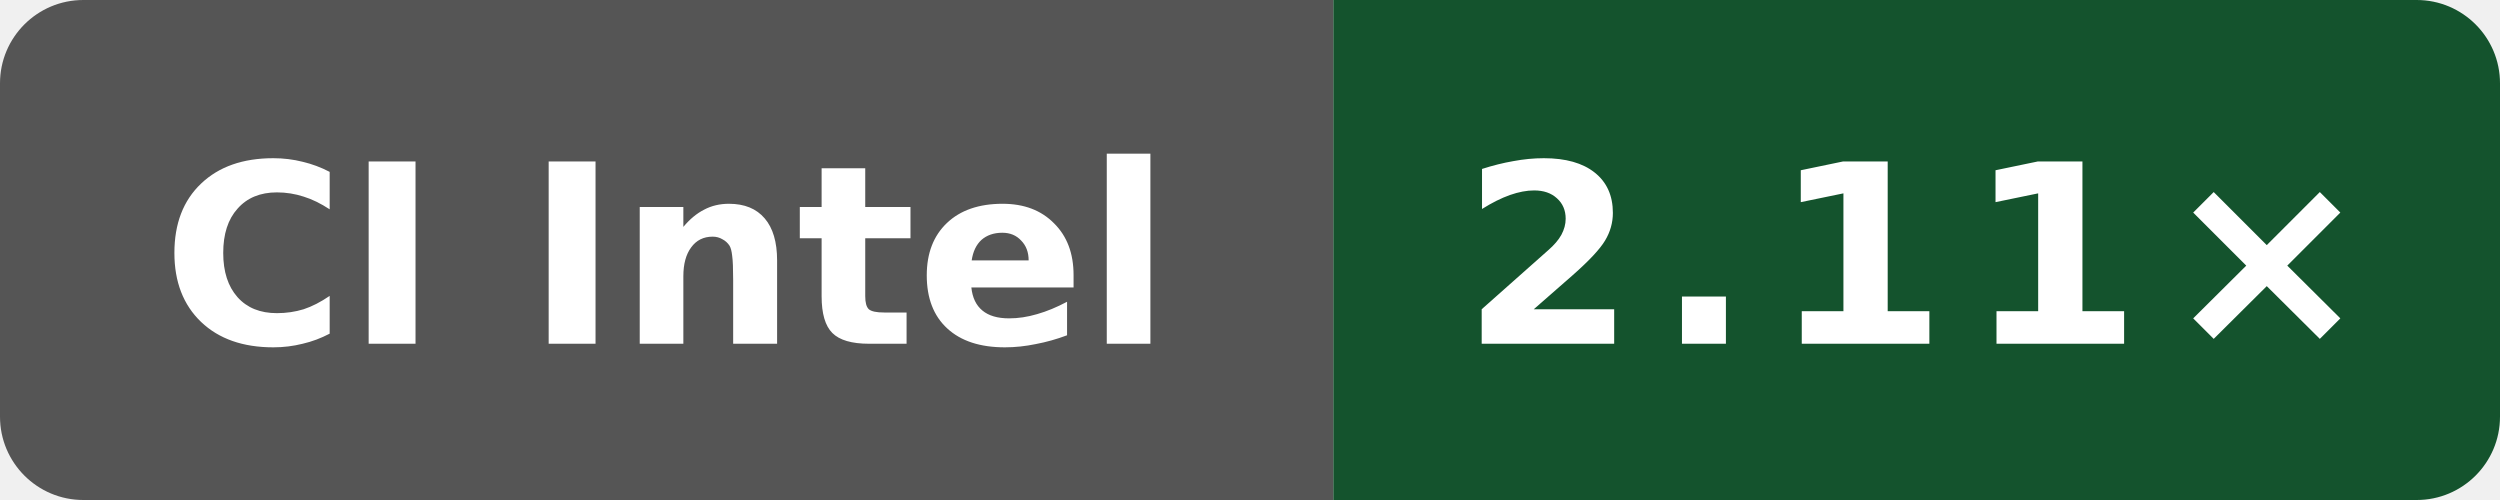
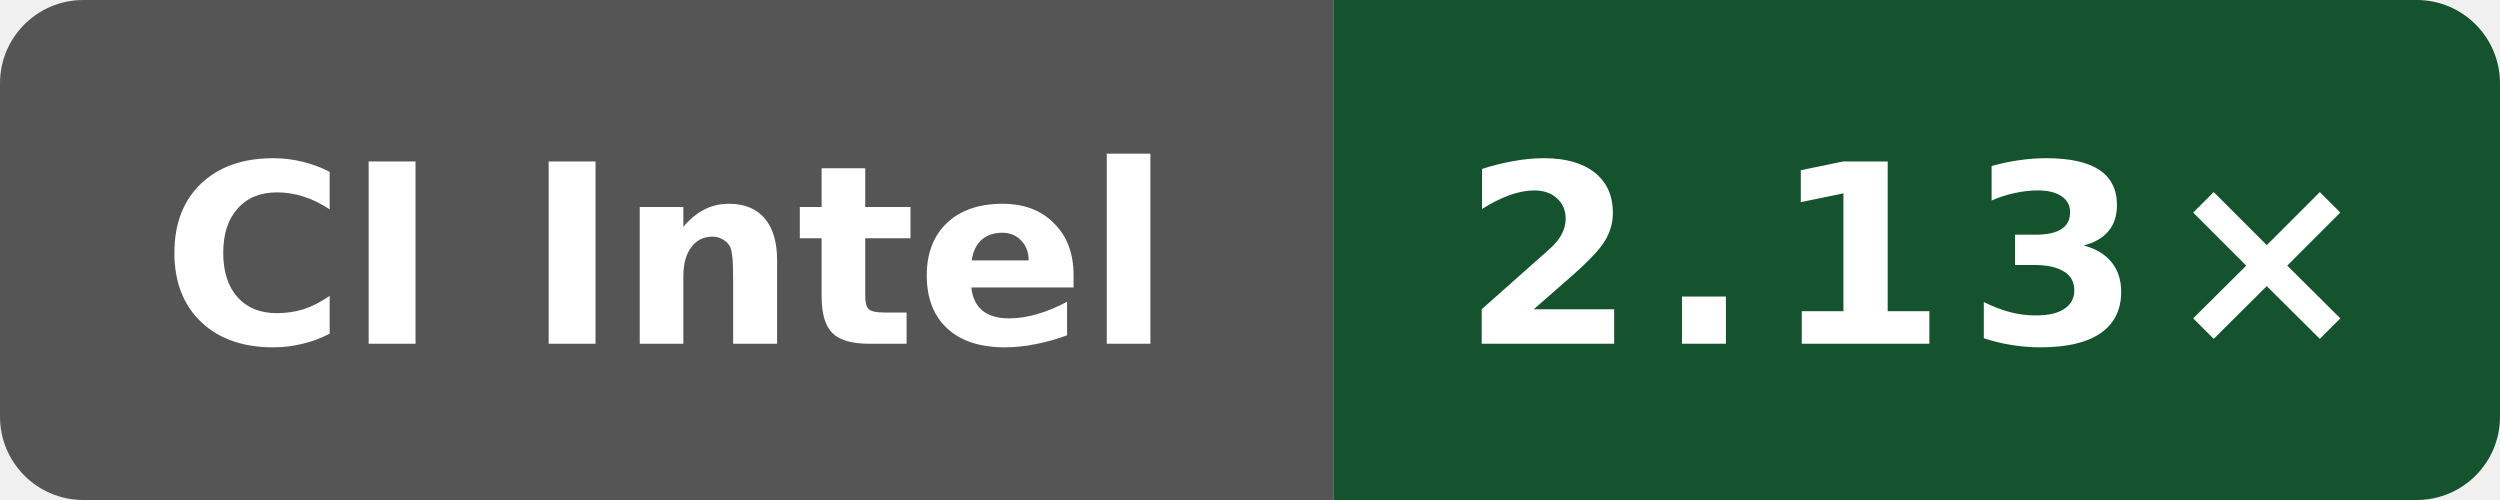
- <svg xmlns="http://www.w3.org/2000/svg" data-original-label="simdjson sse-compile-clang; Intel(R) Xeon(R) Platinum 8370C CPU @ 2.80GHz; revision 323a88769fae13042a86c1b993819b966b906ca5" data-original-message="2.11×" width="120" height="24" viewBox="0 0 120 24" role="img" aria-label="simdjson sse-compile-clang; Intel(R) Xeon(R) Platinum 8370C CPU @ 2.80GHz; revision 323a88769fae13042a86c1b993819b966b906ca5; measured 323a88769fae13042a86c1b993819b966b906ca5; 1 commits behind main: 2.11×">
+ <svg xmlns="http://www.w3.org/2000/svg" data-original-label="simdjson sse-compile-clang; Intel(R) Xeon(R) Platinum 8370C CPU @ 2.80GHz; revision e09af8489d07ffc3f9d61676d298292ae7b4df5d" data-original-message="2.13×" width="120" height="24" viewBox="0 0 120 24" role="img" aria-label="simdjson sse-compile-clang; Intel(R) Xeon(R) Platinum 8370C CPU @ 2.80GHz; revision e09af8489d07ffc3f9d61676d298292ae7b4df5d; measured e09af8489d07ffc3f9d61676d298292ae7b4df5d; 0 commits behind main: 2.13×">
  <defs>
    <clipPath id="badge">
      <rect width="120" height="24" rx="4" />
    </clipPath>
  </defs>
  <g clip-path="url(#badge)">
    <rect width="64" height="24" fill="#555" />
    <rect x="64" width="56" height="24" fill="#14532d" />
  </g>
  <text x="32" y="16.5" fill="#fff" text-anchor="middle" font-family="Verdana,Geneva,DejaVu Sans,sans-serif" font-size="12" font-weight="700" textLength="52" lengthAdjust="spacingAndGlyphs">CI Intel</text>
-   <text x="92" y="16.5" fill="#fff" text-anchor="middle" font-family="Verdana,Geneva,DejaVu Sans,sans-serif" font-size="12" font-weight="700" letter-spacing="1" textLength="39" lengthAdjust="spacingAndGlyphs">2.11×</text>
+   <text x="92" y="16.5" fill="#fff" text-anchor="middle" font-family="Verdana,Geneva,DejaVu Sans,sans-serif" font-size="12" font-weight="700" letter-spacing="1" textLength="39" lengthAdjust="spacingAndGlyphs">2.13×</text>
</svg>
